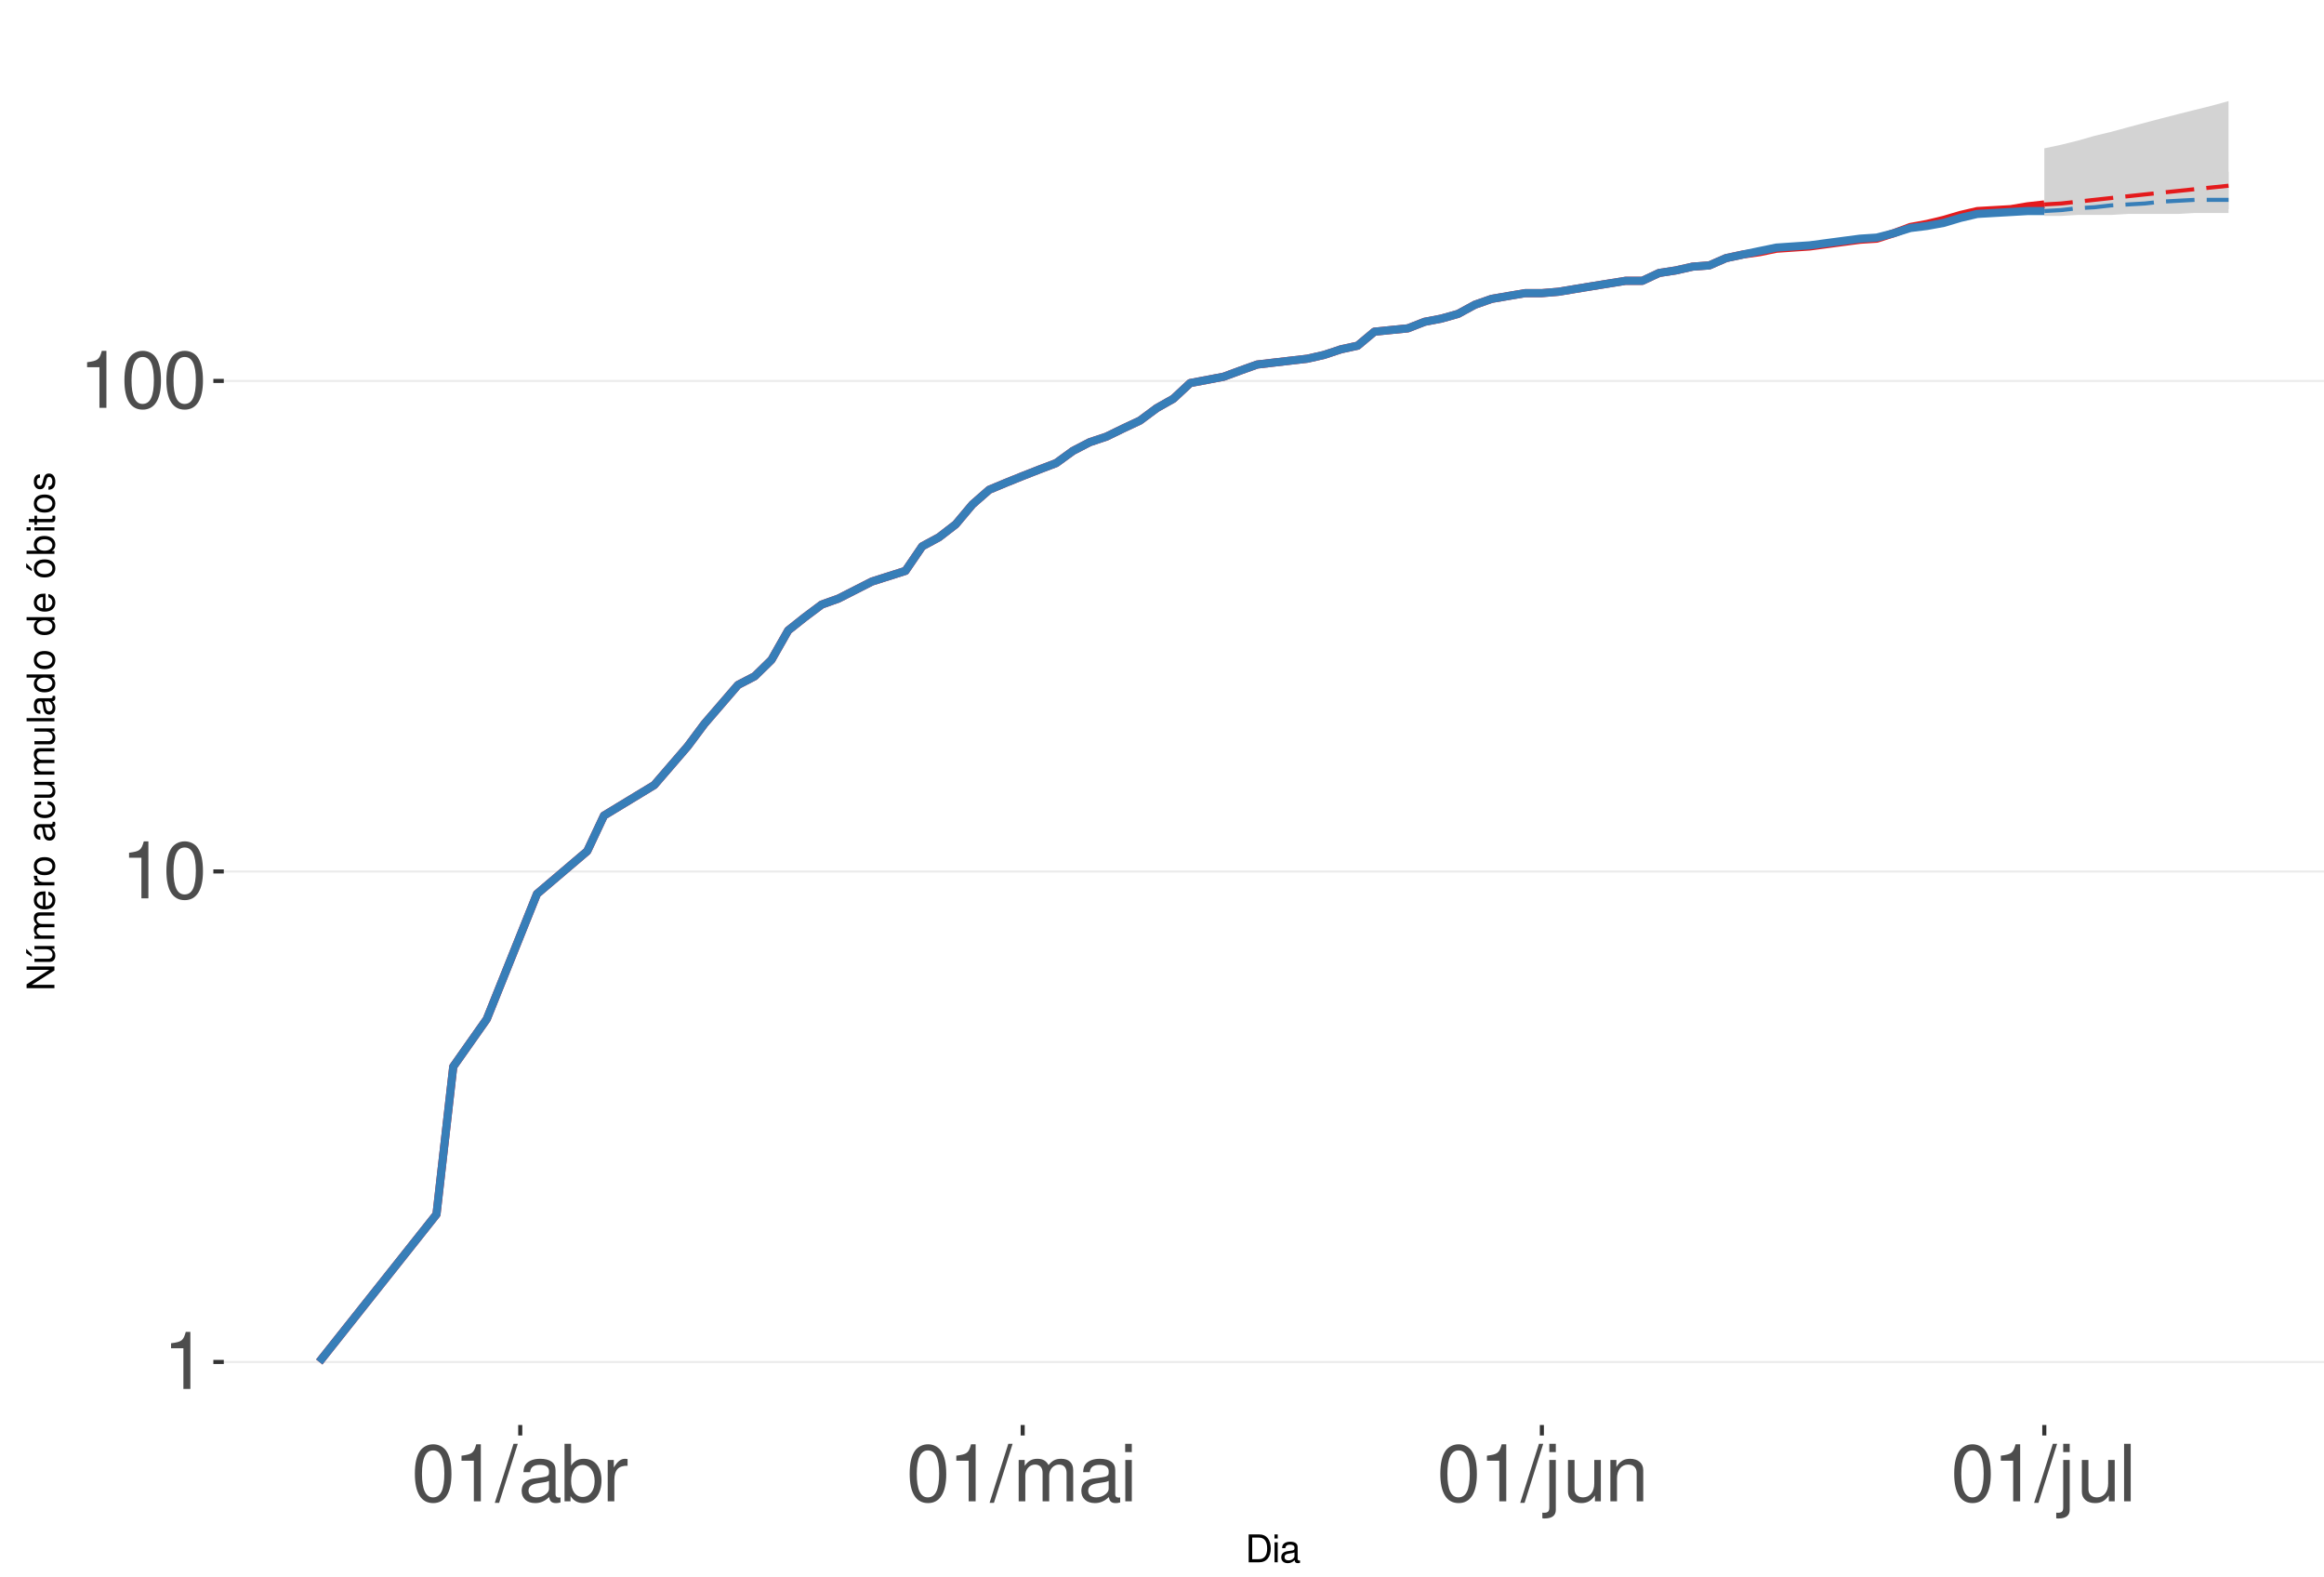
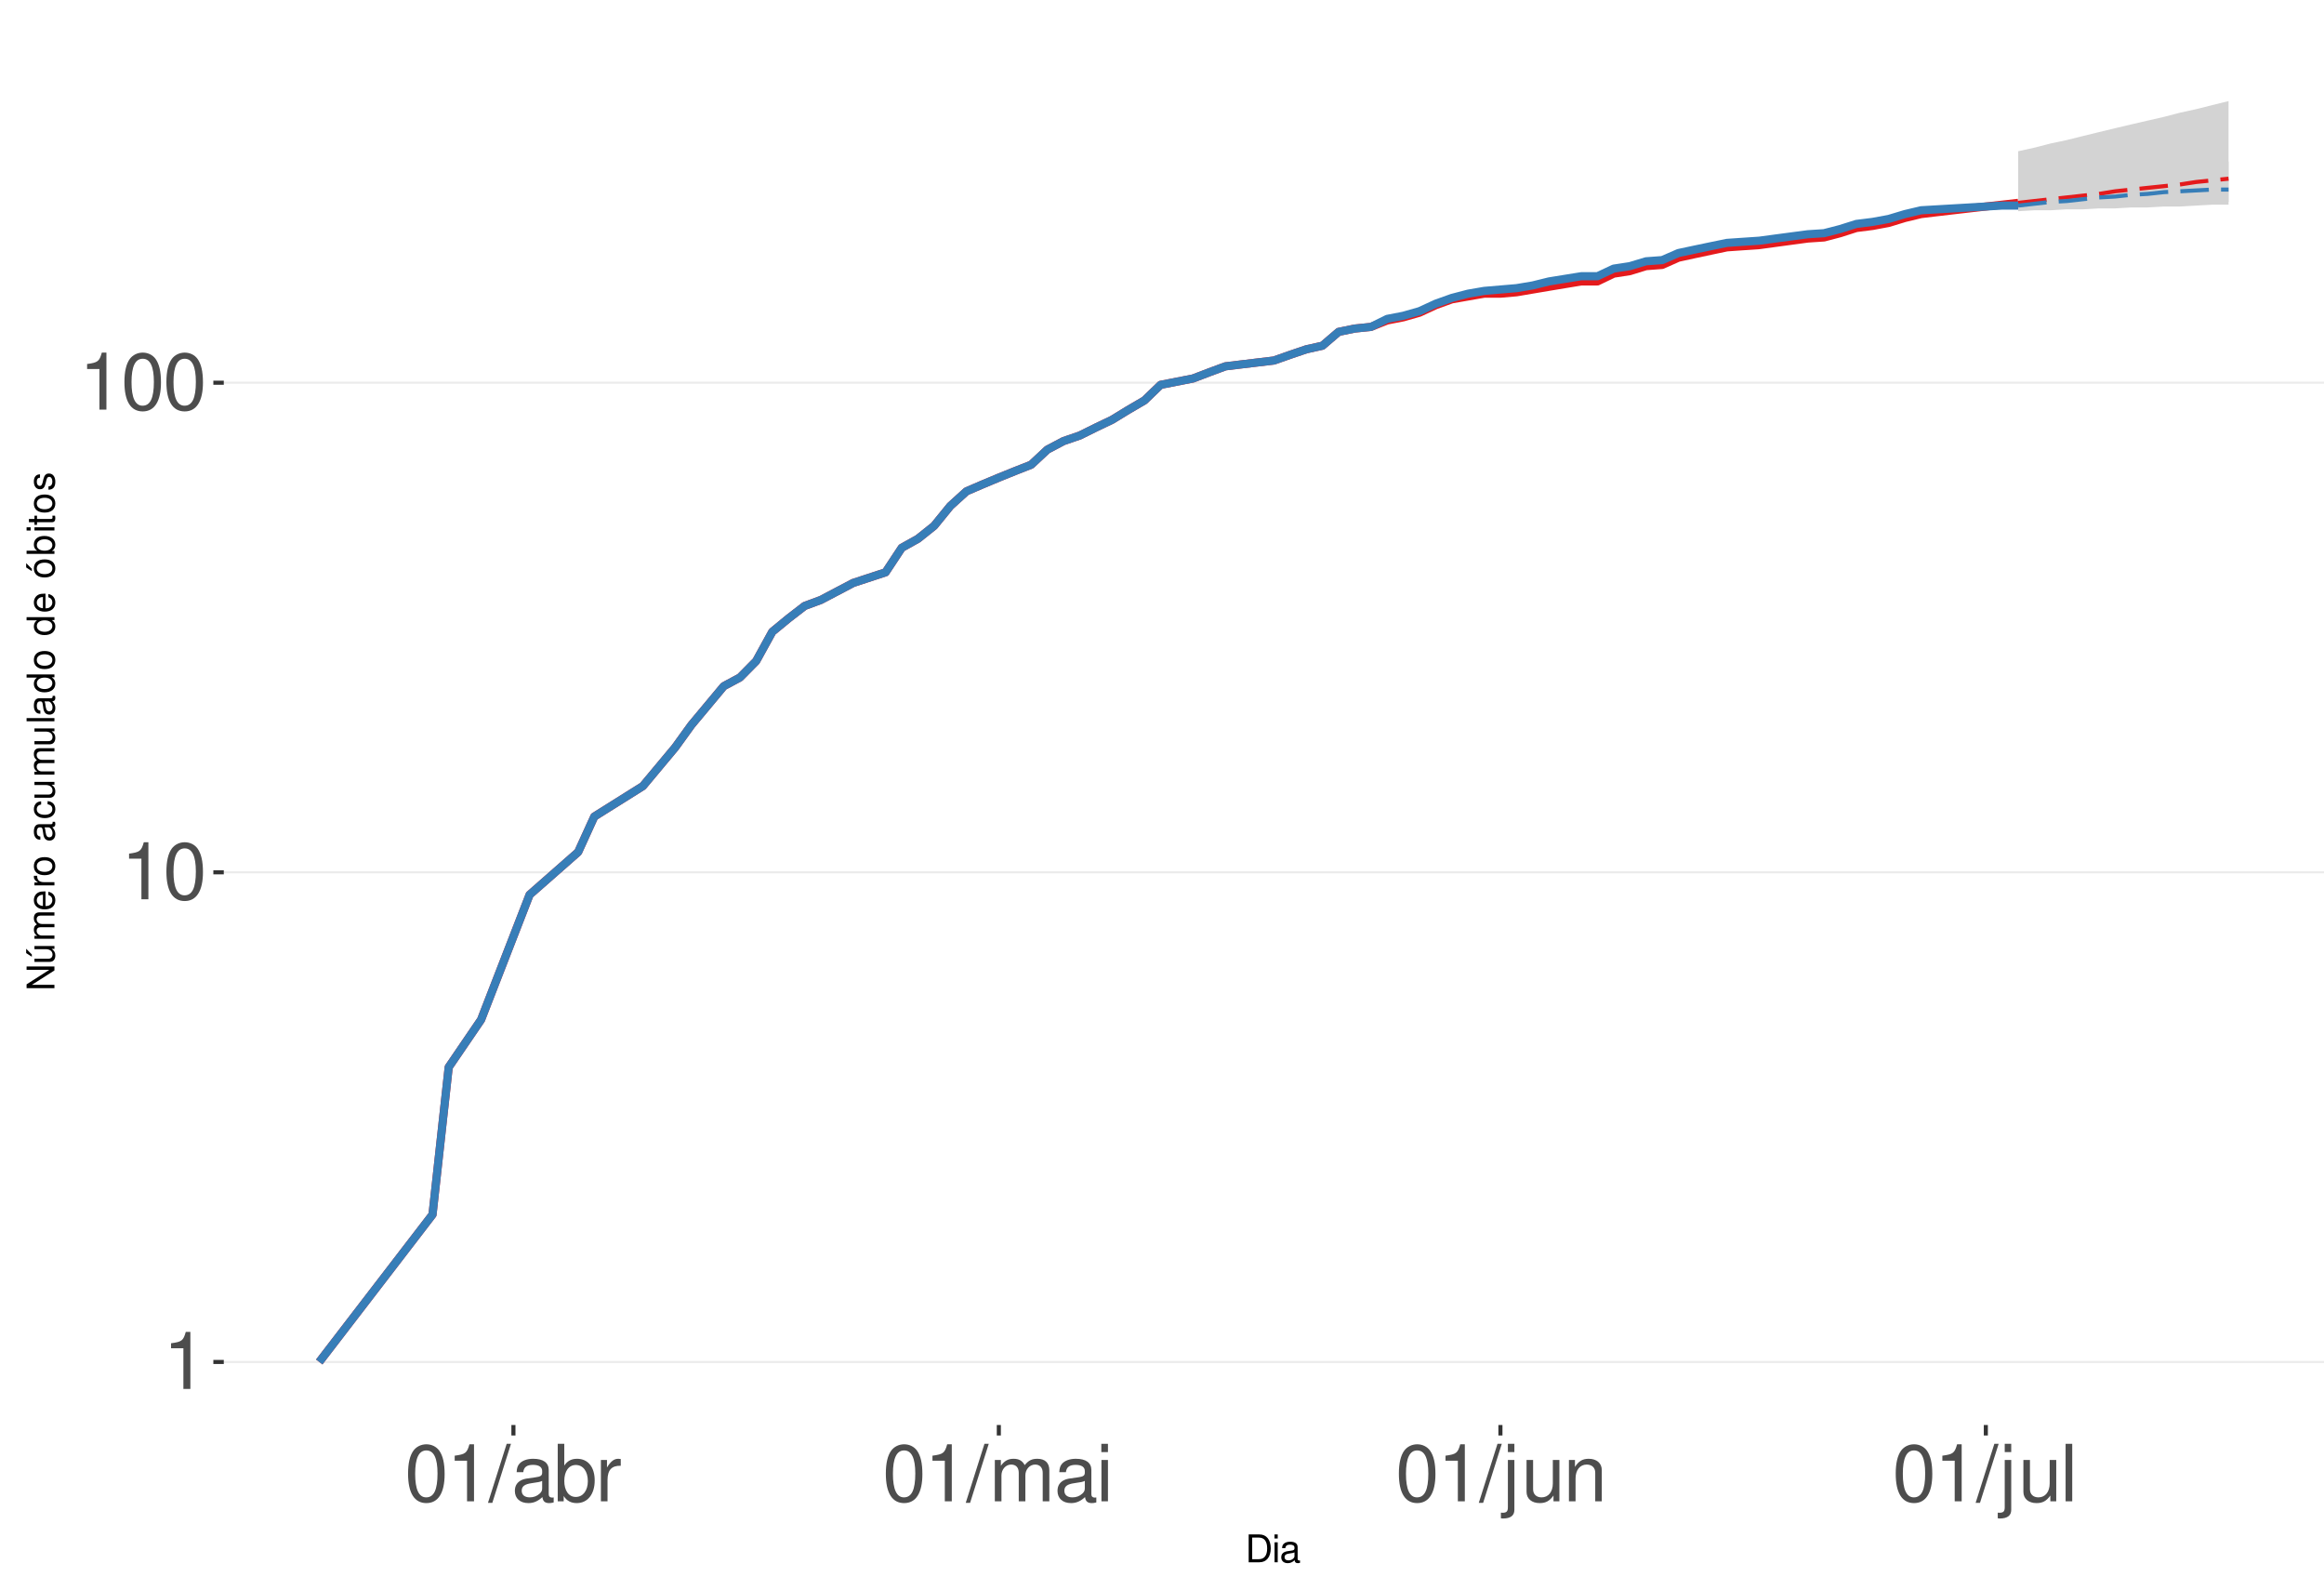
<svg xmlns="http://www.w3.org/2000/svg" xmlns:xlink="http://www.w3.org/1999/xlink" width="609pt" height="413pt" viewBox="0 0 609 413" version="1.1">
  <defs>
    <g>
      <symbol overflow="visible" id="glyph0-0">
        <path style="stroke:none;" d="" />
      </symbol>
      <symbol overflow="visible" id="glyph0-1">
        <path style="stroke:none;" d="M 5.344 -10.641 L 5.344 0 L 7.172 0 L 7.172 -14.938 L 5.969 -14.938 C 5.328 -12.641 4.922 -12.328 2.109 -11.953 L 2.109 -10.641 Z M 5.344 -10.641 " />
      </symbol>
      <symbol overflow="visible" id="glyph0-2">
        <path style="stroke:none;" d="M 5.688 -14.938 C 4.312 -14.938 3.078 -14.312 2.312 -13.297 C 1.359 -11.984 0.891 -10 0.891 -7.234 C 0.891 -2.188 2.547 0.469 5.688 0.469 C 8.781 0.469 10.469 -2.188 10.469 -7.109 C 10.469 -10 10.016 -11.938 9.047 -13.297 C 8.281 -14.328 7.062 -14.938 5.688 -14.938 Z M 5.688 -13.328 C 7.641 -13.328 8.609 -11.312 8.609 -7.266 C 8.609 -3.016 7.656 -1.031 5.641 -1.031 C 3.719 -1.031 2.75 -3.094 2.75 -7.203 C 2.75 -11.312 3.719 -13.328 5.688 -13.328 Z M 5.688 -13.328 " />
      </symbol>
      <symbol overflow="visible" id="glyph0-3">
        <path style="stroke:none;" d="M 4.734 -15.062 L -0.172 0.406 L 0.969 0.406 L 5.859 -15.062 Z M 4.734 -15.062 " />
      </symbol>
      <symbol overflow="visible" id="glyph0-4">
        <path style="stroke:none;" d="M 11.047 -1.016 C 10.859 -0.969 10.781 -0.969 10.672 -0.969 C 10.078 -0.969 9.75 -1.281 9.75 -1.812 L 9.75 -8.188 C 9.75 -10.094 8.344 -11.141 5.688 -11.141 C 4.094 -11.141 2.828 -10.672 2.094 -9.875 C 1.594 -9.312 1.391 -8.703 1.344 -7.625 L 3.078 -7.625 C 3.219 -8.938 4 -9.547 5.625 -9.547 C 7.188 -9.547 8.031 -8.969 8.031 -7.938 L 8.031 -7.484 C 8.016 -6.734 7.641 -6.469 6.234 -6.281 C 3.797 -5.969 3.422 -5.891 2.766 -5.625 C 1.516 -5.078 0.875 -4.125 0.875 -2.734 C 0.875 -0.766 2.234 0.469 4.422 0.469 C 5.781 0.469 6.875 0 8.094 -1.109 C 8.219 0 8.766 0.469 9.875 0.469 C 10.25 0.469 10.469 0.438 11.047 0.297 Z M 8.031 -3.406 C 8.031 -2.828 7.875 -2.484 7.359 -2 C 6.656 -1.359 5.797 -1.031 4.797 -1.031 C 3.453 -1.031 2.672 -1.672 2.672 -2.766 C 2.672 -3.906 3.406 -4.484 5.266 -4.75 C 7.109 -5 7.453 -5.078 8.031 -5.344 Z M 8.031 -3.406 " />
      </symbol>
      <symbol overflow="visible" id="glyph0-5">
        <path style="stroke:none;" d="M 1.109 -15.062 L 1.109 0 L 2.672 0 L 2.672 -1.391 C 3.484 -0.125 4.578 0.469 6.094 0.469 C 8.938 0.469 10.797 -1.859 10.797 -5.453 C 10.797 -8.969 9.047 -11.141 6.172 -11.141 C 4.688 -11.141 3.641 -10.578 2.828 -9.359 L 2.828 -15.062 Z M 5.844 -9.516 C 7.766 -9.516 9 -7.844 9 -5.266 C 9 -2.812 7.719 -1.141 5.844 -1.141 C 4 -1.141 2.828 -2.781 2.828 -5.328 C 2.828 -7.875 4 -9.516 5.844 -9.516 Z M 5.844 -9.516 " />
      </symbol>
      <symbol overflow="visible" id="glyph0-6">
        <path style="stroke:none;" d="M 1.422 -10.828 L 1.422 0 L 3.156 0 L 3.156 -5.625 C 3.188 -8.219 4.25 -9.375 6.625 -9.312 L 6.625 -11.078 C 6.344 -11.109 6.172 -11.141 5.969 -11.141 C 4.859 -11.141 4 -10.469 3.016 -8.859 L 3.016 -10.828 Z M 1.422 -10.828 " />
      </symbol>
      <symbol overflow="visible" id="glyph0-7">
        <path style="stroke:none;" d="M 1.453 -10.828 L 1.453 0 L 3.188 0 L 3.188 -6.797 C 3.188 -8.359 4.312 -9.625 5.719 -9.625 C 7 -9.625 7.719 -8.844 7.719 -7.453 L 7.719 0 L 9.453 0 L 9.453 -6.797 C 9.453 -8.359 10.594 -9.625 12 -9.625 C 13.266 -9.625 14 -8.812 14 -7.453 L 14 0 L 15.734 0 L 15.734 -8.125 C 15.734 -10.062 14.625 -11.141 12.594 -11.141 C 11.156 -11.141 10.281 -10.703 9.281 -9.484 C 8.641 -10.641 7.766 -11.141 6.359 -11.141 C 4.922 -11.141 3.953 -10.594 3.031 -9.297 L 3.031 -10.828 Z M 1.453 -10.828 " />
      </symbol>
      <symbol overflow="visible" id="glyph0-8">
        <path style="stroke:none;" d="M 3.094 -10.828 L 1.391 -10.828 L 1.391 0 L 3.094 0 Z M 3.094 -15.062 L 1.359 -15.062 L 1.359 -12.891 L 3.094 -12.891 Z M 3.094 -15.062 " />
      </symbol>
      <symbol overflow="visible" id="glyph0-9">
        <path style="stroke:none;" d="M 1.453 -10.828 L 1.453 1.562 C 1.453 2.641 1.109 3 0.047 3 C -0.078 3 -0.141 3 -0.375 2.969 L -0.375 4.438 C -0.172 4.484 -0.062 4.5 0.203 4.5 C 2.141 4.5 3.156 3.734 3.156 2.25 L 3.156 -10.828 Z M 3.156 -15.062 L 1.453 -15.062 L 1.453 -12.891 L 3.156 -12.891 Z M 3.156 -15.062 " />
      </symbol>
      <symbol overflow="visible" id="glyph0-10">
        <path style="stroke:none;" d="M 9.953 0 L 9.953 -10.828 L 8.234 -10.828 L 8.234 -4.688 C 8.234 -2.484 7.078 -1.031 5.281 -1.031 C 3.922 -1.031 3.062 -1.859 3.062 -3.156 L 3.062 -10.828 L 1.344 -10.828 L 1.344 -2.484 C 1.344 -0.688 2.688 0.469 4.797 0.469 C 6.375 0.469 7.391 -0.078 8.406 -1.516 L 8.406 0 Z M 9.953 0 " />
      </symbol>
      <symbol overflow="visible" id="glyph0-11">
        <path style="stroke:none;" d="M 1.453 -10.828 L 1.453 0 L 3.188 0 L 3.188 -5.969 C 3.188 -8.188 4.344 -9.625 6.109 -9.625 C 7.484 -9.625 8.344 -8.797 8.344 -7.5 L 8.344 0 L 10.062 0 L 10.062 -8.188 C 10.062 -9.984 8.719 -11.141 6.625 -11.141 C 5.016 -11.141 3.984 -10.516 3.031 -9 L 3.031 -10.828 Z M 1.453 -10.828 " />
      </symbol>
      <symbol overflow="visible" id="glyph0-12">
        <path style="stroke:none;" d="M 3.141 -15.062 L 1.406 -15.062 L 1.406 0 L 3.141 0 Z M 3.141 -15.062 " />
      </symbol>
      <symbol overflow="visible" id="glyph1-0">
        <path style="stroke:none;" d="" />
      </symbol>
      <symbol overflow="visible" id="glyph1-1">
        <path style="stroke:none;" d="M 0.891 0 L 3.703 0 C 5.547 0 6.672 -1.375 6.672 -3.656 C 6.672 -5.906 5.547 -7.297 3.703 -7.297 L 0.891 -7.297 Z M 1.812 -0.812 L 1.812 -6.469 L 3.547 -6.469 C 4.984 -6.469 5.734 -5.5 5.734 -3.641 C 5.734 -1.797 4.984 -0.812 3.547 -0.812 Z M 1.812 -0.812 " />
      </symbol>
      <symbol overflow="visible" id="glyph1-2">
        <path style="stroke:none;" d="M 1.5 -5.234 L 0.672 -5.234 L 0.672 0 L 1.5 0 Z M 1.5 -7.297 L 0.656 -7.297 L 0.656 -6.234 L 1.5 -6.234 Z M 1.5 -7.297 " />
      </symbol>
      <symbol overflow="visible" id="glyph1-3">
        <path style="stroke:none;" d="M 5.344 -0.484 C 5.266 -0.469 5.219 -0.469 5.172 -0.469 C 4.875 -0.469 4.719 -0.625 4.719 -0.875 L 4.719 -3.953 C 4.719 -4.891 4.047 -5.391 2.75 -5.391 C 1.984 -5.391 1.375 -5.172 1.016 -4.781 C 0.766 -4.516 0.672 -4.203 0.656 -3.688 L 1.484 -3.688 C 1.562 -4.328 1.938 -4.625 2.719 -4.625 C 3.484 -4.625 3.891 -4.344 3.891 -3.844 L 3.891 -3.625 C 3.875 -3.266 3.703 -3.125 3.016 -3.047 C 1.844 -2.891 1.656 -2.844 1.344 -2.719 C 0.734 -2.453 0.422 -2 0.422 -1.312 C 0.422 -0.375 1.078 0.234 2.141 0.234 C 2.797 0.234 3.328 0 3.922 -0.547 C 3.984 0 4.234 0.234 4.781 0.234 C 4.953 0.234 5.062 0.203 5.344 0.141 Z M 3.891 -1.656 C 3.891 -1.375 3.812 -1.203 3.562 -0.969 C 3.219 -0.656 2.812 -0.5 2.312 -0.5 C 1.672 -0.5 1.297 -0.812 1.297 -1.344 C 1.297 -1.891 1.656 -2.172 2.547 -2.297 C 3.438 -2.422 3.609 -2.453 3.891 -2.594 Z M 3.891 -1.656 " />
      </symbol>
      <symbol overflow="visible" id="glyph2-0">
        <path style="stroke:none;" d="" />
      </symbol>
      <symbol overflow="visible" id="glyph2-1">
        <path style="stroke:none;" d="M -7.297 -6.453 L -7.297 -5.578 L -1.328 -5.578 L -7.297 -1.766 L -7.297 -0.766 L 0 -0.766 L 0 -1.641 L -5.906 -1.641 L 0 -5.406 L 0 -6.453 Z M -7.297 -6.453 " />
      </symbol>
      <symbol overflow="visible" id="glyph2-2">
        <path style="stroke:none;" d="M 0 -4.812 L -5.234 -4.812 L -5.234 -3.984 L -2.266 -3.984 C -1.203 -3.984 -0.5 -3.438 -0.5 -2.562 C -0.5 -1.906 -0.906 -1.484 -1.531 -1.484 L -5.234 -1.484 L -5.234 -0.656 L -1.203 -0.656 C -0.328 -0.656 0.234 -1.297 0.234 -2.312 C 0.234 -3.094 -0.047 -3.578 -0.734 -4.062 L 0 -4.062 Z M -7.406 -2.953 L -5.922 -2 L -5.922 -2.594 L -7.406 -4.094 Z M -7.406 -2.953 " />
      </symbol>
      <symbol overflow="visible" id="glyph2-3">
        <path style="stroke:none;" d="M -5.234 -0.703 L 0 -0.703 L 0 -1.547 L -3.297 -1.547 C -4.047 -1.547 -4.656 -2.094 -4.656 -2.766 C -4.656 -3.391 -4.281 -3.734 -3.609 -3.734 L 0 -3.734 L 0 -4.578 L -3.297 -4.578 C -4.047 -4.578 -4.656 -5.125 -4.656 -5.812 C -4.656 -6.422 -4.266 -6.781 -3.609 -6.781 L 0 -6.781 L 0 -7.625 L -3.938 -7.625 C -4.875 -7.625 -5.391 -7.078 -5.391 -6.094 C -5.391 -5.406 -5.188 -4.984 -4.594 -4.484 C -5.156 -4.188 -5.391 -3.766 -5.391 -3.078 C -5.391 -2.375 -5.125 -1.906 -4.5 -1.469 L -5.234 -1.469 Z M -5.234 -0.703 " />
      </symbol>
      <symbol overflow="visible" id="glyph2-4">
        <path style="stroke:none;" d="M -2.344 -5.125 C -3.141 -5.125 -3.625 -5.062 -4.016 -4.922 C -4.875 -4.578 -5.391 -3.781 -5.391 -2.797 C -5.391 -1.344 -4.281 -0.406 -2.547 -0.406 C -0.812 -0.406 0.234 -1.297 0.234 -2.781 C 0.234 -3.984 -0.453 -4.812 -1.594 -5.016 L -1.594 -4.188 C -0.906 -3.953 -0.547 -3.484 -0.547 -2.812 C -0.547 -2.281 -0.781 -1.828 -1.219 -1.547 C -1.516 -1.344 -1.812 -1.281 -2.344 -1.266 Z M -3.016 -1.297 C -3.984 -1.359 -4.625 -1.953 -4.625 -2.797 C -4.625 -3.641 -3.953 -4.234 -3.016 -4.234 Z M -3.016 -1.297 " />
      </symbol>
      <symbol overflow="visible" id="glyph2-5">
        <path style="stroke:none;" d="M -5.234 -0.688 L 0 -0.688 L 0 -1.531 L -2.719 -1.531 C -3.984 -1.547 -4.547 -2.062 -4.516 -3.203 L -5.359 -3.203 C -5.375 -3.062 -5.391 -2.984 -5.391 -2.891 C -5.391 -2.344 -5.062 -1.938 -4.297 -1.453 L -5.234 -1.453 Z M -5.234 -0.688 " />
      </symbol>
      <symbol overflow="visible" id="glyph2-6">
        <path style="stroke:none;" d="M -5.391 -2.719 C -5.391 -1.234 -4.344 -0.359 -2.578 -0.359 C -0.812 -0.359 0.234 -1.234 0.234 -2.734 C 0.234 -4.203 -0.812 -5.094 -2.547 -5.094 C -4.359 -5.094 -5.391 -4.234 -5.391 -2.719 Z M -4.625 -2.734 C -4.625 -3.672 -3.844 -4.234 -2.547 -4.234 C -1.312 -4.234 -0.547 -3.656 -0.547 -2.734 C -0.547 -1.797 -1.312 -1.234 -2.578 -1.234 C -3.844 -1.234 -4.625 -1.797 -4.625 -2.734 Z M -4.625 -2.734 " />
      </symbol>
      <symbol overflow="visible" id="glyph2-7">
        <path style="stroke:none;" d="" />
      </symbol>
      <symbol overflow="visible" id="glyph2-8">
        <path style="stroke:none;" d="M -0.484 -5.344 C -0.469 -5.266 -0.469 -5.219 -0.469 -5.172 C -0.469 -4.875 -0.625 -4.719 -0.875 -4.719 L -3.953 -4.719 C -4.891 -4.719 -5.391 -4.047 -5.391 -2.75 C -5.391 -1.984 -5.172 -1.375 -4.781 -1.016 C -4.516 -0.766 -4.203 -0.672 -3.688 -0.656 L -3.688 -1.484 C -4.328 -1.562 -4.625 -1.938 -4.625 -2.719 C -4.625 -3.484 -4.344 -3.891 -3.844 -3.891 L -3.625 -3.891 C -3.266 -3.875 -3.125 -3.703 -3.047 -3.016 C -2.891 -1.844 -2.844 -1.656 -2.719 -1.344 C -2.453 -0.734 -2 -0.422 -1.312 -0.422 C -0.375 -0.422 0.234 -1.078 0.234 -2.141 C 0.234 -2.797 0 -3.328 -0.547 -3.922 C 0 -3.984 0.234 -4.234 0.234 -4.781 C 0.234 -4.953 0.203 -5.062 0.141 -5.344 Z M -1.656 -3.891 C -1.375 -3.891 -1.203 -3.812 -0.969 -3.562 C -0.656 -3.219 -0.5 -2.812 -0.5 -2.312 C -0.5 -1.672 -0.812 -1.297 -1.344 -1.297 C -1.891 -1.297 -2.172 -1.656 -2.297 -2.547 C -2.422 -3.438 -2.453 -3.609 -2.594 -3.891 Z M -1.656 -3.891 " />
      </symbol>
      <symbol overflow="visible" id="glyph2-9">
        <path style="stroke:none;" d="M -3.484 -4.703 C -3.984 -4.672 -4.312 -4.562 -4.609 -4.359 C -5.094 -4 -5.391 -3.375 -5.391 -2.641 C -5.391 -1.219 -4.266 -0.312 -2.531 -0.312 C -0.844 -0.312 0.234 -1.203 0.234 -2.625 C 0.234 -3.875 -0.516 -4.672 -1.797 -4.766 L -1.797 -3.938 C -0.953 -3.797 -0.547 -3.359 -0.547 -2.656 C -0.547 -1.734 -1.297 -1.188 -2.531 -1.188 C -3.844 -1.188 -4.625 -1.719 -4.625 -2.625 C -4.625 -3.328 -4.203 -3.766 -3.484 -3.875 Z M -3.484 -4.703 " />
      </symbol>
      <symbol overflow="visible" id="glyph2-10">
        <path style="stroke:none;" d="M 0 -4.812 L -5.234 -4.812 L -5.234 -3.984 L -2.266 -3.984 C -1.203 -3.984 -0.5 -3.438 -0.5 -2.562 C -0.5 -1.906 -0.906 -1.484 -1.531 -1.484 L -5.234 -1.484 L -5.234 -0.656 L -1.203 -0.656 C -0.328 -0.656 0.234 -1.297 0.234 -2.312 C 0.234 -3.094 -0.047 -3.578 -0.734 -4.062 L 0 -4.062 Z M 0 -4.812 " />
      </symbol>
      <symbol overflow="visible" id="glyph2-11">
        <path style="stroke:none;" d="M -7.297 -1.516 L -7.297 -0.688 L 0 -0.688 L 0 -1.516 Z M -7.297 -1.516 " />
      </symbol>
      <symbol overflow="visible" id="glyph2-12">
        <path style="stroke:none;" d="M -7.297 -4.953 L -7.297 -4.125 L -4.578 -4.125 C -5.109 -3.766 -5.391 -3.203 -5.391 -2.516 C -5.391 -1.156 -4.297 -0.266 -2.625 -0.266 C -0.859 -0.266 0.234 -1.125 0.234 -2.547 C 0.234 -3.266 -0.047 -3.766 -0.688 -4.203 L 0 -4.203 L 0 -4.953 Z M -4.609 -2.656 C -4.609 -3.547 -3.812 -4.125 -2.562 -4.125 C -1.344 -4.125 -0.547 -3.547 -0.547 -2.656 C -0.547 -1.734 -1.359 -1.125 -2.578 -1.125 C -3.797 -1.125 -4.609 -1.734 -4.609 -2.656 Z M -4.609 -2.656 " />
      </symbol>
      <symbol overflow="visible" id="glyph2-13">
        <path style="stroke:none;" d="M -5.391 -2.719 C -5.391 -1.234 -4.344 -0.359 -2.578 -0.359 C -0.812 -0.359 0.234 -1.234 0.234 -2.734 C 0.234 -4.203 -0.812 -5.094 -2.547 -5.094 C -4.359 -5.094 -5.391 -4.234 -5.391 -2.719 Z M -4.625 -2.734 C -4.625 -3.672 -3.844 -4.234 -2.547 -4.234 C -1.312 -4.234 -0.547 -3.656 -0.547 -2.734 C -0.547 -1.797 -1.312 -1.234 -2.578 -1.234 C -3.844 -1.234 -4.625 -1.797 -4.625 -2.734 Z M -7.406 -2.984 L -5.922 -2.016 L -5.922 -2.625 L -7.406 -4.109 Z M -7.406 -2.984 " />
      </symbol>
      <symbol overflow="visible" id="glyph2-14">
        <path style="stroke:none;" d="M -7.297 -0.547 L 0 -0.547 L 0 -1.297 L -0.672 -1.297 C -0.062 -1.688 0.234 -2.219 0.234 -2.953 C 0.234 -4.328 -0.906 -5.234 -2.641 -5.234 C -4.344 -5.234 -5.391 -4.375 -5.391 -2.984 C -5.391 -2.266 -5.125 -1.766 -4.531 -1.375 L -7.297 -1.375 Z M -4.609 -2.828 C -4.609 -3.766 -3.797 -4.359 -2.547 -4.359 C -1.359 -4.359 -0.547 -3.734 -0.547 -2.828 C -0.547 -1.938 -1.344 -1.375 -2.578 -1.375 C -3.812 -1.375 -4.609 -1.938 -4.609 -2.828 Z M -4.609 -2.828 " />
      </symbol>
      <symbol overflow="visible" id="glyph2-15">
        <path style="stroke:none;" d="M -5.234 -1.5 L -5.234 -0.672 L 0 -0.672 L 0 -1.5 Z M -7.297 -1.5 L -7.297 -0.656 L -6.234 -0.656 L -6.234 -1.5 Z M -7.297 -1.5 " />
      </symbol>
      <symbol overflow="visible" id="glyph2-16">
        <path style="stroke:none;" d="M -5.234 -2.547 L -5.234 -1.688 L -6.688 -1.688 L -6.688 -0.844 L -5.234 -0.844 L -5.234 -0.141 L -4.562 -0.141 L -4.562 -0.844 L -0.594 -0.844 C -0.062 -0.844 0.234 -1.203 0.234 -1.859 C 0.234 -2.078 0.203 -2.266 0.156 -2.547 L -0.547 -2.547 C -0.516 -2.422 -0.5 -2.312 -0.5 -2.141 C -0.5 -1.781 -0.594 -1.688 -0.969 -1.688 L -4.562 -1.688 L -4.562 -2.547 Z M -5.234 -2.547 " />
      </symbol>
      <symbol overflow="visible" id="glyph2-17">
        <path style="stroke:none;" d="M -3.781 -4.375 C -4.812 -4.375 -5.391 -3.688 -5.391 -2.484 C -5.391 -1.266 -4.766 -0.469 -3.797 -0.469 C -2.969 -0.469 -2.578 -0.891 -2.281 -2.125 L -2.094 -2.906 C -1.953 -3.484 -1.734 -3.719 -1.375 -3.719 C -0.875 -3.719 -0.547 -3.234 -0.547 -2.5 C -0.547 -2.047 -0.672 -1.672 -0.891 -1.453 C -1.047 -1.328 -1.188 -1.266 -1.562 -1.219 L -1.562 -0.344 C -0.344 -0.375 0.234 -1.062 0.234 -2.438 C 0.234 -3.75 -0.422 -4.594 -1.438 -4.594 C -2.203 -4.594 -2.641 -4.156 -2.891 -3.109 L -3.078 -2.312 C -3.234 -1.625 -3.453 -1.344 -3.828 -1.344 C -4.312 -1.344 -4.625 -1.766 -4.625 -2.453 C -4.625 -3.125 -4.328 -3.484 -3.781 -3.5 Z M -3.781 -4.375 " />
      </symbol>
    </g>
    <clipPath id="clip1">
      <path d="M 58.645 9.961 L 609 9.961 L 609 373.328 L 58.645 373.328 Z M 58.645 9.961 " />
    </clipPath>
    <clipPath id="clip2">
      <path d="M 58.645 356 L 609 356 L 609 358 L 58.645 358 Z M 58.645 356 " />
    </clipPath>
    <clipPath id="clip3">
      <path d="M 58.645 228 L 609 228 L 609 229 L 58.645 229 Z M 58.645 228 " />
    </clipPath>
    <clipPath id="clip4">
      <path d="M 58.645 99 L 609 99 L 609 101 L 58.645 101 Z M 58.645 99 " />
    </clipPath>
  </defs>
  <g id="surface255">
    <rect x="0" y="0" width="609" height="413" style="fill:rgb(100%,100%,100%);fill-opacity:1;stroke:none;" />
    <rect x="0" y="0" width="609" height="413" style="fill:rgb(100%,100%,100%);fill-opacity:1;stroke:none;" />
    <path style="fill:none;stroke-width:1.067;stroke-linecap:round;stroke-linejoin:round;stroke:rgb(100%,100%,100%);stroke-opacity:1;stroke-miterlimit:10;" d="M 0 413 L 609 413 L 609 0 L 0 0 Z M 0 413 " />
    <g clip-path="url(#clip1)" clip-rule="nonzero">
      <path style=" stroke:none;fill-rule:nonzero;fill:rgb(100%,100%,100%);fill-opacity:1;" d="M 58.645 373.328 L 609 373.328 L 609 9.961 L 58.645 9.961 Z M 58.645 373.328 " />
    </g>
    <g clip-path="url(#clip2)" clip-rule="nonzero">
      <path style="fill:none;stroke-width:0.533;stroke-linecap:butt;stroke-linejoin:round;stroke:rgb(92.157%,92.157%,92.157%);stroke-opacity:1;stroke-miterlimit:10;" d="M 58.645 356.812 L 609 356.812 " />
    </g>
    <g clip-path="url(#clip3)" clip-rule="nonzero">
-       <path style="fill:none;stroke-width:0.533;stroke-linecap:butt;stroke-linejoin:round;stroke:rgb(92.157%,92.157%,92.157%);stroke-opacity:1;stroke-miterlimit:10;" d="M 58.645 228.305 L 609 228.305 " />
+       <path style="fill:none;stroke-width:0.533;stroke-linecap:butt;stroke-linejoin:round;stroke:rgb(92.157%,92.157%,92.157%);stroke-opacity:1;stroke-miterlimit:10;" d="M 58.645 228.535 L 609 228.535 " />
    </g>
    <g clip-path="url(#clip4)" clip-rule="nonzero">
-       <path style="fill:none;stroke-width:0.533;stroke-linecap:butt;stroke-linejoin:round;stroke:rgb(92.157%,92.157%,92.157%);stroke-opacity:1;stroke-miterlimit:10;" d="M 58.645 99.797 L 609 99.797 " />
-     </g>
-     <path style=" stroke:none;fill-rule:nonzero;fill:rgb(82.745%,82.745%,82.745%);fill-opacity:1;" d="M 535.707 38.859 L 540.098 37.93 L 544.484 36.836 L 548.875 35.586 L 553.262 34.535 L 557.652 33.336 L 562.039 32.16 L 566.43 31.008 L 570.816 29.883 L 575.207 28.777 L 579.594 27.691 L 583.984 26.48 L 583.984 55.793 L 575.207 55.793 L 570.816 56.047 L 557.652 56.047 L 553.262 56.305 L 544.484 56.305 L 540.098 56.562 L 535.707 56.562 Z M 535.707 38.859 " />
-     <path style=" stroke:none;fill-rule:nonzero;fill:rgb(82.745%,82.745%,82.745%);fill-opacity:1;" d="M 535.707 55.289 L 540.098 54.047 L 544.484 52.59 L 548.875 51.406 L 553.262 50.246 L 557.652 49.109 L 562.039 47.996 L 566.43 47.117 L 570.816 46.258 L 575.207 45.406 L 579.594 45.199 L 583.984 44.988 L 583.984 54.789 L 570.816 54.789 L 566.43 55.039 L 548.875 55.039 L 544.484 55.289 Z M 535.707 55.289 " />
-     <path style="fill:none;stroke-width:2.134;stroke-linecap:butt;stroke-linejoin:round;stroke:rgb(89.412%,10.196%,10.98%);stroke-opacity:1;stroke-miterlimit:10;" d="M 83.66 356.812 L 114.383 318.129 L 118.773 279.441 L 127.551 266.988 L 140.715 234.184 L 153.883 222.984 L 158.27 213.664 L 171.438 205.676 L 180.215 195.5 L 184.602 189.621 L 193.383 179.445 L 197.77 177.168 L 202.16 172.871 L 206.547 165.16 L 210.938 161.672 L 215.324 158.387 L 219.715 156.816 L 228.492 152.348 L 237.27 149.559 L 241.656 143.137 L 246.047 140.762 L 250.434 137.379 L 254.824 132.156 L 259.215 128.309 L 263.602 126.477 L 267.992 124.707 L 272.379 122.988 L 276.77 121.32 L 281.156 118.133 L 285.547 115.855 L 289.934 114.387 L 294.324 112.25 L 298.711 110.195 L 303.102 106.934 L 307.488 104.453 L 311.879 100.359 L 320.656 98.691 L 325.047 97.074 L 329.434 95.504 L 333.824 94.988 L 338.211 94.48 L 342.602 93.973 L 346.988 92.977 L 351.379 91.516 L 355.766 90.562 L 360.156 86.898 L 364.543 86.457 L 368.934 86.02 L 373.32 84.305 L 377.711 83.465 L 382.098 82.227 L 386.488 79.836 L 390.875 78.297 L 395.266 77.543 L 399.656 76.797 L 404.043 76.797 L 408.434 76.43 L 412.82 75.699 L 417.211 74.98 L 421.598 74.27 L 425.988 73.566 L 430.375 73.566 L 434.766 71.512 L 439.152 70.844 L 443.543 69.855 L 447.93 69.531 L 452.32 67.617 L 456.707 66.684 L 461.098 66.07 L 465.488 65.164 L 469.875 64.863 L 474.266 64.566 L 478.652 63.977 L 483.043 63.391 L 487.43 62.812 L 491.82 62.527 L 496.207 61.113 L 500.598 59.465 L 504.984 58.656 L 509.375 57.598 L 513.762 56.305 L 518.152 55.289 L 522.539 55.039 L 526.93 54.789 L 531.316 54.047 L 535.707 53.559 " />
-     <path style="fill:none;stroke-width:1.067;stroke-linecap:butt;stroke-linejoin:round;stroke:rgb(89.412%,10.196%,10.98%);stroke-opacity:1;stroke-dasharray:7.469,3.201;stroke-miterlimit:10;" d="M 535.707 53.559 L 540.098 53.312 L 544.484 52.832 L 548.875 52.352 L 553.262 51.875 L 557.652 51.406 L 562.039 50.938 L 566.43 50.477 L 570.816 50.016 L 575.207 49.559 L 579.594 49.109 L 583.984 48.66 " />
-     <path style="fill:none;stroke-width:2.134;stroke-linecap:butt;stroke-linejoin:round;stroke:rgb(21.569%,49.412%,72.157%);stroke-opacity:1;stroke-miterlimit:10;" d="M 83.66 356.812 L 114.383 318.129 L 118.773 279.441 L 127.551 266.988 L 140.715 234.184 L 153.883 222.984 L 158.27 213.664 L 171.438 205.676 L 180.215 195.5 L 184.602 189.621 L 193.383 179.445 L 197.77 177.168 L 202.16 172.871 L 206.547 165.16 L 210.938 161.672 L 215.324 158.387 L 219.715 156.816 L 228.492 152.348 L 237.27 149.559 L 241.656 143.137 L 246.047 140.762 L 250.434 137.379 L 254.824 132.156 L 259.215 128.309 L 263.602 126.477 L 267.992 124.707 L 272.379 122.988 L 276.77 121.32 L 281.156 118.133 L 285.547 115.855 L 289.934 114.387 L 294.324 112.25 L 298.711 110.195 L 303.102 106.934 L 307.488 104.453 L 311.879 100.359 L 320.656 98.691 L 325.047 97.074 L 329.434 95.504 L 333.824 94.988 L 338.211 94.48 L 342.602 93.973 L 346.988 92.977 L 351.379 91.516 L 355.766 90.562 L 360.156 86.898 L 364.543 86.457 L 368.934 86.02 L 373.32 84.305 L 377.711 83.465 L 382.098 82.227 L 386.488 79.836 L 390.875 78.297 L 395.266 77.543 L 399.656 76.797 L 404.043 76.797 L 408.434 76.43 L 412.82 75.699 L 417.211 74.98 L 421.598 74.27 L 425.988 73.566 L 430.375 73.566 L 434.766 71.512 L 439.152 70.844 L 443.543 69.855 L 447.93 69.531 L 452.32 67.617 L 456.707 66.684 L 461.098 65.766 L 465.488 64.863 L 469.875 64.566 L 474.266 64.27 L 478.652 63.684 L 483.043 63.102 L 487.43 62.527 L 491.82 62.242 L 496.207 61.113 L 500.598 59.734 L 504.984 59.195 L 509.375 58.391 L 513.762 57.078 L 518.152 56.047 L 522.539 55.793 L 526.93 55.543 L 531.316 55.289 L 535.707 55.289 " />
-     <path style="fill:none;stroke-width:1.067;stroke-linecap:butt;stroke-linejoin:round;stroke:rgb(21.569%,49.412%,72.157%);stroke-opacity:1;stroke-dasharray:7.469,3.201;stroke-miterlimit:10;" d="M 535.707 55.289 L 540.098 55.039 L 544.484 54.539 L 548.875 54.293 L 553.262 53.801 L 557.652 53.559 L 562.039 53.312 L 566.43 52.832 L 570.816 52.59 L 575.207 52.352 L 583.984 52.352 " />
+       <path style="fill:none;stroke-width:0.533;stroke-linecap:butt;stroke-linejoin:round;stroke:rgb(92.157%,92.157%,92.157%);stroke-opacity:1;stroke-miterlimit:10;" d="M 58.645 100.262 L 609 100.262 " />
+     </g>
+     <path style=" stroke:none;fill-rule:nonzero;fill:rgb(82.745%,82.745%,82.745%);fill-opacity:1;" d="M 528.863 39.617 L 533.105 38.688 L 537.344 37.594 L 541.582 36.695 L 545.824 35.637 L 550.062 34.602 L 554.305 33.582 L 558.543 32.578 L 562.785 31.598 L 567.023 30.629 L 571.266 29.523 L 575.504 28.594 L 579.742 27.527 L 583.984 26.48 L 583.984 53.621 L 579.742 53.621 L 575.504 53.859 L 571.266 54.105 L 567.023 54.105 L 562.785 54.348 L 558.543 54.348 L 554.305 54.594 L 550.062 54.594 L 545.824 54.84 L 541.582 54.84 L 537.344 55.086 L 533.105 55.086 L 528.863 55.332 Z M 528.863 39.617 " />
+     <path style=" stroke:none;fill-rule:nonzero;fill:rgb(82.745%,82.745%,82.745%);fill-opacity:1;" d="M 528.863 53.859 L 533.105 52.664 L 537.344 51.488 L 541.582 50.34 L 545.824 49.215 L 550.062 48.113 L 554.305 47.031 L 558.543 46.18 L 562.785 45.137 L 567.023 44.312 L 571.266 43.504 L 575.504 42.902 L 579.742 42.504 L 583.984 42.309 L 583.984 52.898 L 571.266 52.898 L 567.023 53.141 L 558.543 53.141 L 554.305 53.379 L 545.824 53.379 L 541.582 53.621 L 537.344 53.621 L 533.105 53.859 Z M 528.863 53.859 " />
+     <path style="fill:none;stroke-width:2.134;stroke-linecap:butt;stroke-linejoin:round;stroke:rgb(89.412%,10.196%,10.98%);stroke-opacity:1;stroke-miterlimit:10;" d="M 83.66 356.812 L 113.34 318.199 L 117.582 279.582 L 126.062 267.152 L 138.781 234.406 L 151.5 223.227 L 155.742 213.922 L 168.461 205.949 L 176.941 195.793 L 181.184 189.922 L 189.66 179.766 L 193.902 177.492 L 198.141 173.203 L 202.383 165.508 L 206.621 162.023 L 210.863 158.746 L 215.102 157.176 L 223.582 152.719 L 232.062 149.934 L 236.301 143.52 L 240.543 141.152 L 244.781 137.773 L 249.023 132.562 L 253.262 128.719 L 257.504 126.895 L 261.742 125.125 L 265.98 123.41 L 270.223 121.746 L 274.461 117.793 L 278.703 115.551 L 282.941 114.102 L 287.184 112 L 291.422 109.977 L 295.664 107.383 L 299.902 104.906 L 304.141 100.82 L 312.621 99.16 L 316.863 97.543 L 321.102 95.973 L 325.344 95.461 L 329.582 94.953 L 333.824 94.449 L 338.062 92.961 L 342.301 91.516 L 346.543 90.57 L 350.781 86.945 L 355.023 86.074 L 359.262 85.645 L 363.504 83.957 L 367.742 83.133 L 371.984 81.918 L 376.223 79.949 L 380.461 78.422 L 384.703 77.672 L 388.941 76.938 L 393.184 76.938 L 397.422 76.57 L 401.664 75.848 L 405.902 75.133 L 410.145 74.426 L 414.383 73.73 L 418.621 73.73 L 422.863 71.691 L 427.102 71.031 L 431.344 69.727 L 435.582 69.406 L 439.824 67.516 L 444.062 66.594 L 448.305 65.691 L 452.543 64.797 L 456.781 64.504 L 461.023 64.211 L 465.262 63.633 L 469.504 63.059 L 473.742 62.488 L 477.984 62.207 L 482.223 61.094 L 486.465 59.73 L 490.703 59.195 L 494.945 58.402 L 499.184 57.102 L 503.422 56.086 L 507.664 55.582 L 511.902 55.086 L 516.145 54.594 L 520.383 54.105 L 524.625 53.621 L 528.863 53.141 " />
+     <path style="fill:none;stroke-width:1.067;stroke-linecap:butt;stroke-linejoin:round;stroke:rgb(89.412%,10.196%,10.98%);stroke-opacity:1;stroke-dasharray:7.469,3.201;stroke-miterlimit:10;" d="M 528.863 53.141 L 533.105 52.664 L 537.344 52.191 L 541.582 51.723 L 545.824 51.258 L 550.062 50.797 L 554.305 50.113 L 558.543 49.664 L 562.785 49.215 L 567.023 48.773 L 571.266 48.332 L 575.504 47.676 L 579.742 47.246 L 583.984 46.816 " />
+     <path style="fill:none;stroke-width:2.134;stroke-linecap:butt;stroke-linejoin:round;stroke:rgb(21.569%,49.412%,72.157%);stroke-opacity:1;stroke-miterlimit:10;" d="M 83.66 356.812 L 113.34 318.199 L 117.582 279.582 L 126.062 267.152 L 138.781 234.406 L 151.5 223.227 L 155.742 213.922 L 168.461 205.949 L 176.941 195.793 L 181.184 189.922 L 189.66 179.766 L 193.902 177.492 L 198.141 173.203 L 202.383 165.508 L 206.621 162.023 L 210.863 158.746 L 215.102 157.176 L 223.582 152.719 L 232.062 149.934 L 236.301 143.52 L 240.543 141.152 L 244.781 137.773 L 249.023 132.562 L 253.262 128.719 L 257.504 126.895 L 261.742 125.125 L 265.98 123.41 L 270.223 121.746 L 274.461 117.793 L 278.703 115.551 L 282.941 114.102 L 287.184 112 L 291.422 109.977 L 295.664 107.383 L 299.902 104.906 L 304.141 100.82 L 312.621 99.16 L 316.863 97.543 L 321.102 95.973 L 325.344 95.461 L 329.582 94.953 L 333.824 94.449 L 338.062 92.961 L 342.301 91.516 L 346.543 90.57 L 350.781 86.945 L 355.023 86.074 L 359.262 85.645 L 363.504 83.543 L 367.742 82.723 L 371.984 81.516 L 376.223 79.562 L 380.461 78.047 L 384.703 76.938 L 388.941 76.207 L 393.184 75.848 L 397.422 75.488 L 401.664 74.777 L 405.902 73.73 L 410.145 73.043 L 414.383 72.363 L 418.621 72.363 L 422.863 70.375 L 427.102 69.727 L 431.344 68.453 L 435.582 68.141 L 439.824 66.293 L 444.062 65.391 L 448.305 64.504 L 452.543 63.633 L 456.781 63.344 L 461.023 63.059 L 465.262 62.488 L 469.504 61.926 L 473.742 61.367 L 477.984 61.094 L 482.223 60 L 486.465 58.664 L 490.703 58.137 L 494.945 57.359 L 499.184 56.086 L 503.422 55.086 L 507.664 54.84 L 511.902 54.594 L 516.145 54.348 L 520.383 54.105 L 524.625 53.859 L 528.863 53.859 " />
+     <path style="fill:none;stroke-width:1.067;stroke-linecap:butt;stroke-linejoin:round;stroke:rgb(21.569%,49.412%,72.157%);stroke-opacity:1;stroke-dasharray:7.469,3.201;stroke-miterlimit:10;" d="M 528.863 53.859 L 533.105 53.379 L 537.344 52.898 L 541.582 52.664 L 545.824 52.191 L 550.062 51.723 L 554.305 51.488 L 558.543 51.027 L 562.785 50.797 L 567.023 50.34 L 571.266 50.113 L 575.504 49.887 L 579.742 49.664 L 583.984 49.664 " />
    <g style="fill:rgb(30.196%,30.196%,30.196%);fill-opacity:1;">
      <use xlink:href="#glyph0-1" x="42.715" y="363.866" />
    </g>
    <g style="fill:rgb(30.196%,30.196%,30.196%);fill-opacity:1;">
-       <use xlink:href="#glyph0-1" x="31.715" y="235.358" />
-       <use xlink:href="#glyph0-2" x="42.715" y="235.358" />
-     </g>
-     <g style="fill:rgb(30.196%,30.196%,30.196%);fill-opacity:1;">
-       <use xlink:href="#glyph0-1" x="20.715" y="106.851" />
-       <use xlink:href="#glyph0-2" x="31.715" y="106.851" />
-       <use xlink:href="#glyph0-2" x="42.715" y="106.851" />
+       <use xlink:href="#glyph0-1" x="31.715" y="235.589" />
+       <use xlink:href="#glyph0-2" x="42.715" y="235.589" />
+     </g>
+     <g style="fill:rgb(30.196%,30.196%,30.196%);fill-opacity:1;">
+       <use xlink:href="#glyph0-1" x="20.715" y="107.315" />
+       <use xlink:href="#glyph0-2" x="31.715" y="107.315" />
+       <use xlink:href="#glyph0-2" x="42.715" y="107.315" />
    </g>
    <path style="fill:none;stroke-width:1.067;stroke-linecap:butt;stroke-linejoin:round;stroke:rgb(20%,20%,20%);stroke-opacity:1;stroke-miterlimit:10;" d="M 55.906 356.812 L 58.645 356.812 " />
-     <path style="fill:none;stroke-width:1.067;stroke-linecap:butt;stroke-linejoin:round;stroke:rgb(20%,20%,20%);stroke-opacity:1;stroke-miterlimit:10;" d="M 55.906 228.305 L 58.645 228.305 " />
-     <path style="fill:none;stroke-width:1.067;stroke-linecap:butt;stroke-linejoin:round;stroke:rgb(20%,20%,20%);stroke-opacity:1;stroke-miterlimit:10;" d="M 55.906 99.797 L 58.645 99.797 " />
-     <path style="fill:none;stroke-width:1.067;stroke-linecap:butt;stroke-linejoin:round;stroke:rgb(20%,20%,20%);stroke-opacity:1;stroke-miterlimit:10;" d="M 136.328 376.07 L 136.328 373.328 " />
-     <path style="fill:none;stroke-width:1.067;stroke-linecap:butt;stroke-linejoin:round;stroke:rgb(20%,20%,20%);stroke-opacity:1;stroke-miterlimit:10;" d="M 267.992 376.07 L 267.992 373.328 " />
-     <path style="fill:none;stroke-width:1.067;stroke-linecap:butt;stroke-linejoin:round;stroke:rgb(20%,20%,20%);stroke-opacity:1;stroke-miterlimit:10;" d="M 404.043 376.07 L 404.043 373.328 " />
-     <path style="fill:none;stroke-width:1.067;stroke-linecap:butt;stroke-linejoin:round;stroke:rgb(20%,20%,20%);stroke-opacity:1;stroke-miterlimit:10;" d="M 535.707 376.07 L 535.707 373.328 " />
-     <g style="fill:rgb(30.196%,30.196%,30.196%);fill-opacity:1;">
-       <use xlink:href="#glyph0-2" x="107.828" y="393.315" />
-       <use xlink:href="#glyph0-1" x="118.828" y="393.315" />
-       <use xlink:href="#glyph0-3" x="129.828" y="393.315" />
-       <use xlink:href="#glyph0-4" x="135.828" y="393.315" />
-       <use xlink:href="#glyph0-5" x="146.828" y="393.315" />
-       <use xlink:href="#glyph0-6" x="157.828" y="393.315" />
-     </g>
-     <g style="fill:rgb(30.196%,30.196%,30.196%);fill-opacity:1;">
-       <use xlink:href="#glyph0-2" x="237.492" y="393.315" />
-       <use xlink:href="#glyph0-1" x="248.492" y="393.315" />
-       <use xlink:href="#glyph0-3" x="259.492" y="393.315" />
-       <use xlink:href="#glyph0-7" x="265.492" y="393.315" />
-       <use xlink:href="#glyph0-4" x="282.492" y="393.315" />
-       <use xlink:href="#glyph0-8" x="293.492" y="393.315" />
-     </g>
-     <g style="fill:rgb(30.196%,30.196%,30.196%);fill-opacity:1;">
-       <use xlink:href="#glyph0-2" x="376.543" y="393.315" />
-       <use xlink:href="#glyph0-1" x="387.543" y="393.315" />
-       <use xlink:href="#glyph0-3" x="398.543" y="393.315" />
-       <use xlink:href="#glyph0-9" x="404.543" y="393.315" />
-       <use xlink:href="#glyph0-10" x="409.543" y="393.315" />
-       <use xlink:href="#glyph0-11" x="420.543" y="393.315" />
-     </g>
-     <g style="fill:rgb(30.196%,30.196%,30.196%);fill-opacity:1;">
-       <use xlink:href="#glyph0-2" x="511.207" y="393.315" />
-       <use xlink:href="#glyph0-1" x="522.207" y="393.315" />
-       <use xlink:href="#glyph0-3" x="533.207" y="393.315" />
-       <use xlink:href="#glyph0-9" x="539.207" y="393.315" />
-       <use xlink:href="#glyph0-10" x="544.207" y="393.315" />
-       <use xlink:href="#glyph0-12" x="555.207" y="393.315" />
+     <path style="fill:none;stroke-width:1.067;stroke-linecap:butt;stroke-linejoin:round;stroke:rgb(20%,20%,20%);stroke-opacity:1;stroke-miterlimit:10;" d="M 55.906 228.535 L 58.645 228.535 " />
+     <path style="fill:none;stroke-width:1.067;stroke-linecap:butt;stroke-linejoin:round;stroke:rgb(20%,20%,20%);stroke-opacity:1;stroke-miterlimit:10;" d="M 55.906 100.262 L 58.645 100.262 " />
+     <path style="fill:none;stroke-width:1.067;stroke-linecap:butt;stroke-linejoin:round;stroke:rgb(20%,20%,20%);stroke-opacity:1;stroke-miterlimit:10;" d="M 134.543 376.07 L 134.543 373.328 " />
+     <path style="fill:none;stroke-width:1.067;stroke-linecap:butt;stroke-linejoin:round;stroke:rgb(20%,20%,20%);stroke-opacity:1;stroke-miterlimit:10;" d="M 261.742 376.07 L 261.742 373.328 " />
+     <path style="fill:none;stroke-width:1.067;stroke-linecap:butt;stroke-linejoin:round;stroke:rgb(20%,20%,20%);stroke-opacity:1;stroke-miterlimit:10;" d="M 393.184 376.07 L 393.184 373.328 " />
+     <path style="fill:none;stroke-width:1.067;stroke-linecap:butt;stroke-linejoin:round;stroke:rgb(20%,20%,20%);stroke-opacity:1;stroke-miterlimit:10;" d="M 520.383 376.07 L 520.383 373.328 " />
+     <g style="fill:rgb(30.196%,30.196%,30.196%);fill-opacity:1;">
+       <use xlink:href="#glyph0-2" x="106.043" y="393.315" />
+       <use xlink:href="#glyph0-1" x="117.043" y="393.315" />
+       <use xlink:href="#glyph0-3" x="128.043" y="393.315" />
+       <use xlink:href="#glyph0-4" x="134.043" y="393.315" />
+       <use xlink:href="#glyph0-5" x="145.043" y="393.315" />
+       <use xlink:href="#glyph0-6" x="156.043" y="393.315" />
+     </g>
+     <g style="fill:rgb(30.196%,30.196%,30.196%);fill-opacity:1;">
+       <use xlink:href="#glyph0-2" x="231.242" y="393.315" />
+       <use xlink:href="#glyph0-1" x="242.242" y="393.315" />
+       <use xlink:href="#glyph0-3" x="253.242" y="393.315" />
+       <use xlink:href="#glyph0-7" x="259.242" y="393.315" />
+       <use xlink:href="#glyph0-4" x="276.242" y="393.315" />
+       <use xlink:href="#glyph0-8" x="287.242" y="393.315" />
+     </g>
+     <g style="fill:rgb(30.196%,30.196%,30.196%);fill-opacity:1;">
+       <use xlink:href="#glyph0-2" x="365.684" y="393.315" />
+       <use xlink:href="#glyph0-1" x="376.684" y="393.315" />
+       <use xlink:href="#glyph0-3" x="387.684" y="393.315" />
+       <use xlink:href="#glyph0-9" x="393.684" y="393.315" />
+       <use xlink:href="#glyph0-10" x="398.684" y="393.315" />
+       <use xlink:href="#glyph0-11" x="409.684" y="393.315" />
+     </g>
+     <g style="fill:rgb(30.196%,30.196%,30.196%);fill-opacity:1;">
+       <use xlink:href="#glyph0-2" x="495.883" y="393.315" />
+       <use xlink:href="#glyph0-1" x="506.883" y="393.315" />
+       <use xlink:href="#glyph0-3" x="517.883" y="393.315" />
+       <use xlink:href="#glyph0-9" x="523.883" y="393.315" />
+       <use xlink:href="#glyph0-10" x="528.883" y="393.315" />
+       <use xlink:href="#glyph0-12" x="539.883" y="393.315" />
    </g>
    <g style="fill:rgb(0%,0%,0%);fill-opacity:1;">
      <use xlink:href="#glyph1-1" x="326.324" y="409.29" />
      <use xlink:href="#glyph1-2" x="333.324" y="409.29" />
      <use xlink:href="#glyph1-3" x="335.324" y="409.29" />
    </g>
    <g style="fill:rgb(0%,0%,0%);fill-opacity:1;">
      <use xlink:href="#glyph2-1" x="14.263" y="259.645" />
      <use xlink:href="#glyph2-2" x="14.263" y="252.645" />
      <use xlink:href="#glyph2-3" x="14.263" y="246.645" />
      <use xlink:href="#glyph2-4" x="14.263" y="238.645" />
      <use xlink:href="#glyph2-5" x="14.263" y="232.645" />
      <use xlink:href="#glyph2-6" x="14.263" y="229.645" />
      <use xlink:href="#glyph2-7" x="14.263" y="223.645" />
      <use xlink:href="#glyph2-8" x="14.263" y="220.645" />
      <use xlink:href="#glyph2-9" x="14.263" y="214.645" />
      <use xlink:href="#glyph2-10" x="14.263" y="209.645" />
      <use xlink:href="#glyph2-3" x="14.263" y="203.645" />
      <use xlink:href="#glyph2-10" x="14.263" y="195.645" />
      <use xlink:href="#glyph2-11" x="14.263" y="189.645" />
      <use xlink:href="#glyph2-8" x="14.263" y="187.645" />
      <use xlink:href="#glyph2-12" x="14.263" y="181.645" />
      <use xlink:href="#glyph2-6" x="14.263" y="175.645" />
      <use xlink:href="#glyph2-7" x="14.263" y="169.645" />
      <use xlink:href="#glyph2-12" x="14.263" y="166.645" />
      <use xlink:href="#glyph2-4" x="14.263" y="160.645" />
      <use xlink:href="#glyph2-7" x="14.263" y="154.645" />
      <use xlink:href="#glyph2-13" x="14.263" y="151.645" />
      <use xlink:href="#glyph2-14" x="14.263" y="145.645" />
      <use xlink:href="#glyph2-15" x="14.263" y="139.645" />
      <use xlink:href="#glyph2-16" x="14.263" y="137.645" />
      <use xlink:href="#glyph2-6" x="14.263" y="134.645" />
      <use xlink:href="#glyph2-17" x="14.263" y="128.645" />
    </g>
  </g>
</svg>
